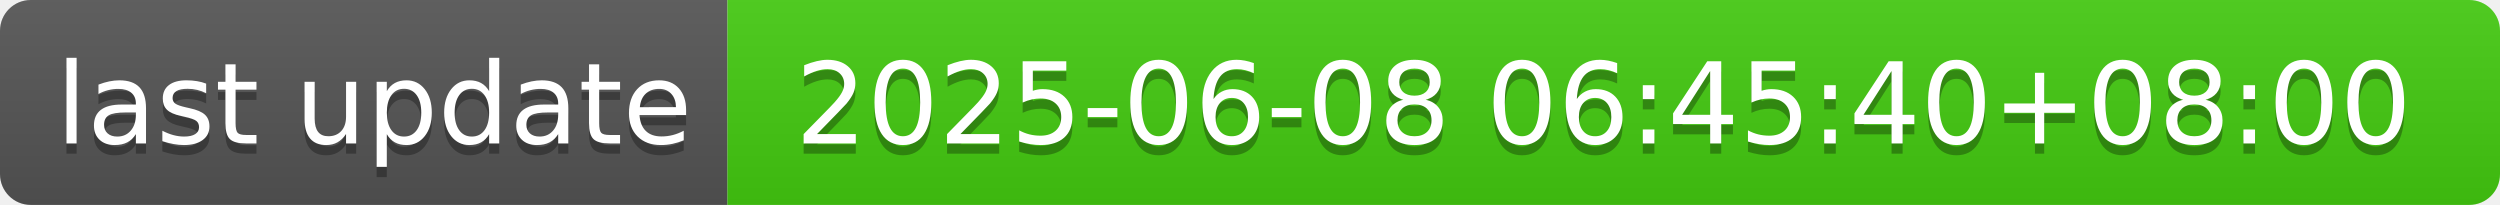
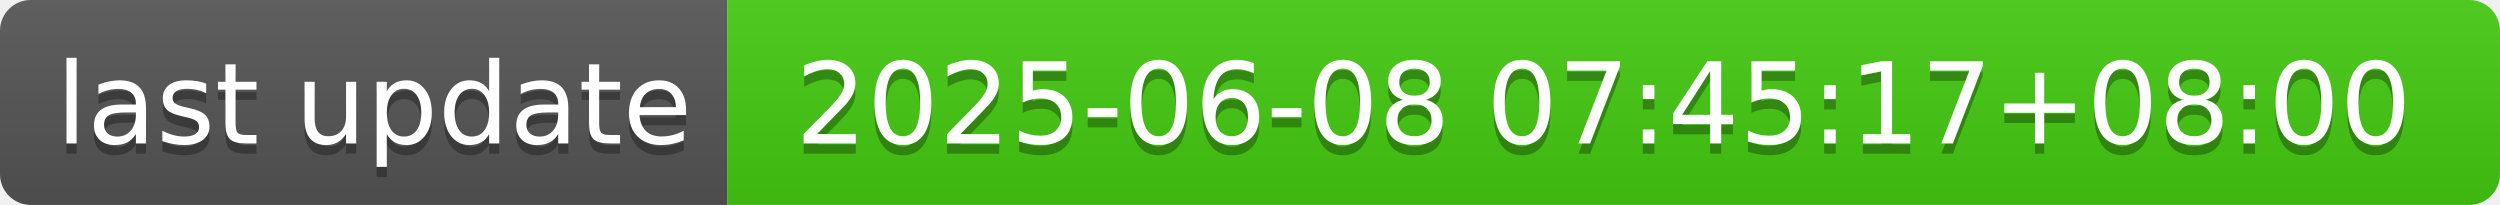
- <svg xmlns="http://www.w3.org/2000/svg" width="244" height="20" role="img" aria-label="last update: 2025-06-08 06:45:40+08:00">
+ <svg xmlns="http://www.w3.org/2000/svg" width="244" height="20" role="img" aria-label="last update: 2025-06-08 07:45:17+08:00">
  <linearGradient id="s" x2="0" y2="100%">
    <stop offset="0" stop-color="#bbb" stop-opacity=".1" />
    <stop offset="1" stop-opacity=".1" />
  </linearGradient>
  <clipPath id="r">
    <rect width="244" height="20" rx="3" fill="#fff" />
  </clipPath>
  <g clip-path="url(#r)">
    <rect width="71" height="20" fill="#555" />
    <rect x="71" width="173" height="20" fill="#4c1" />
    <rect width="244" height="20" fill="url(#s)" />
  </g>
  <g fill="#fff" text-anchor="middle" font-family="Verdana,Geneva,DejaVu Sans,sans-serif" text-rendering="geometricPrecision" font-size="110">
    <text aria-hidden="true" x="365" y="150" fill="#010101" fill-opacity=".3" transform="scale(.1)" textLength="610">last update</text>
    <text x="365" y="140" transform="scale(.1)" fill="#fff" textLength="610">last update</text>
-     <text aria-hidden="true" x="1565" y="150" fill="#010101" fill-opacity=".3" transform="scale(.1)" textLength="1630">2025-06-08 06:45:40+08:00</text>
-     <text x="1565" y="140" transform="scale(.1)" fill="#fff" textLength="1630">2025-06-08 06:45:40+08:00</text>
+     <text aria-hidden="true" x="1565" y="150" fill="#010101" fill-opacity=".3" transform="scale(.1)" textLength="1630">2025-06-08 07:45:17+08:00</text>
+     <text x="1565" y="140" transform="scale(.1)" fill="#fff" textLength="1630">2025-06-08 07:45:17+08:00</text>
  </g>
</svg>
